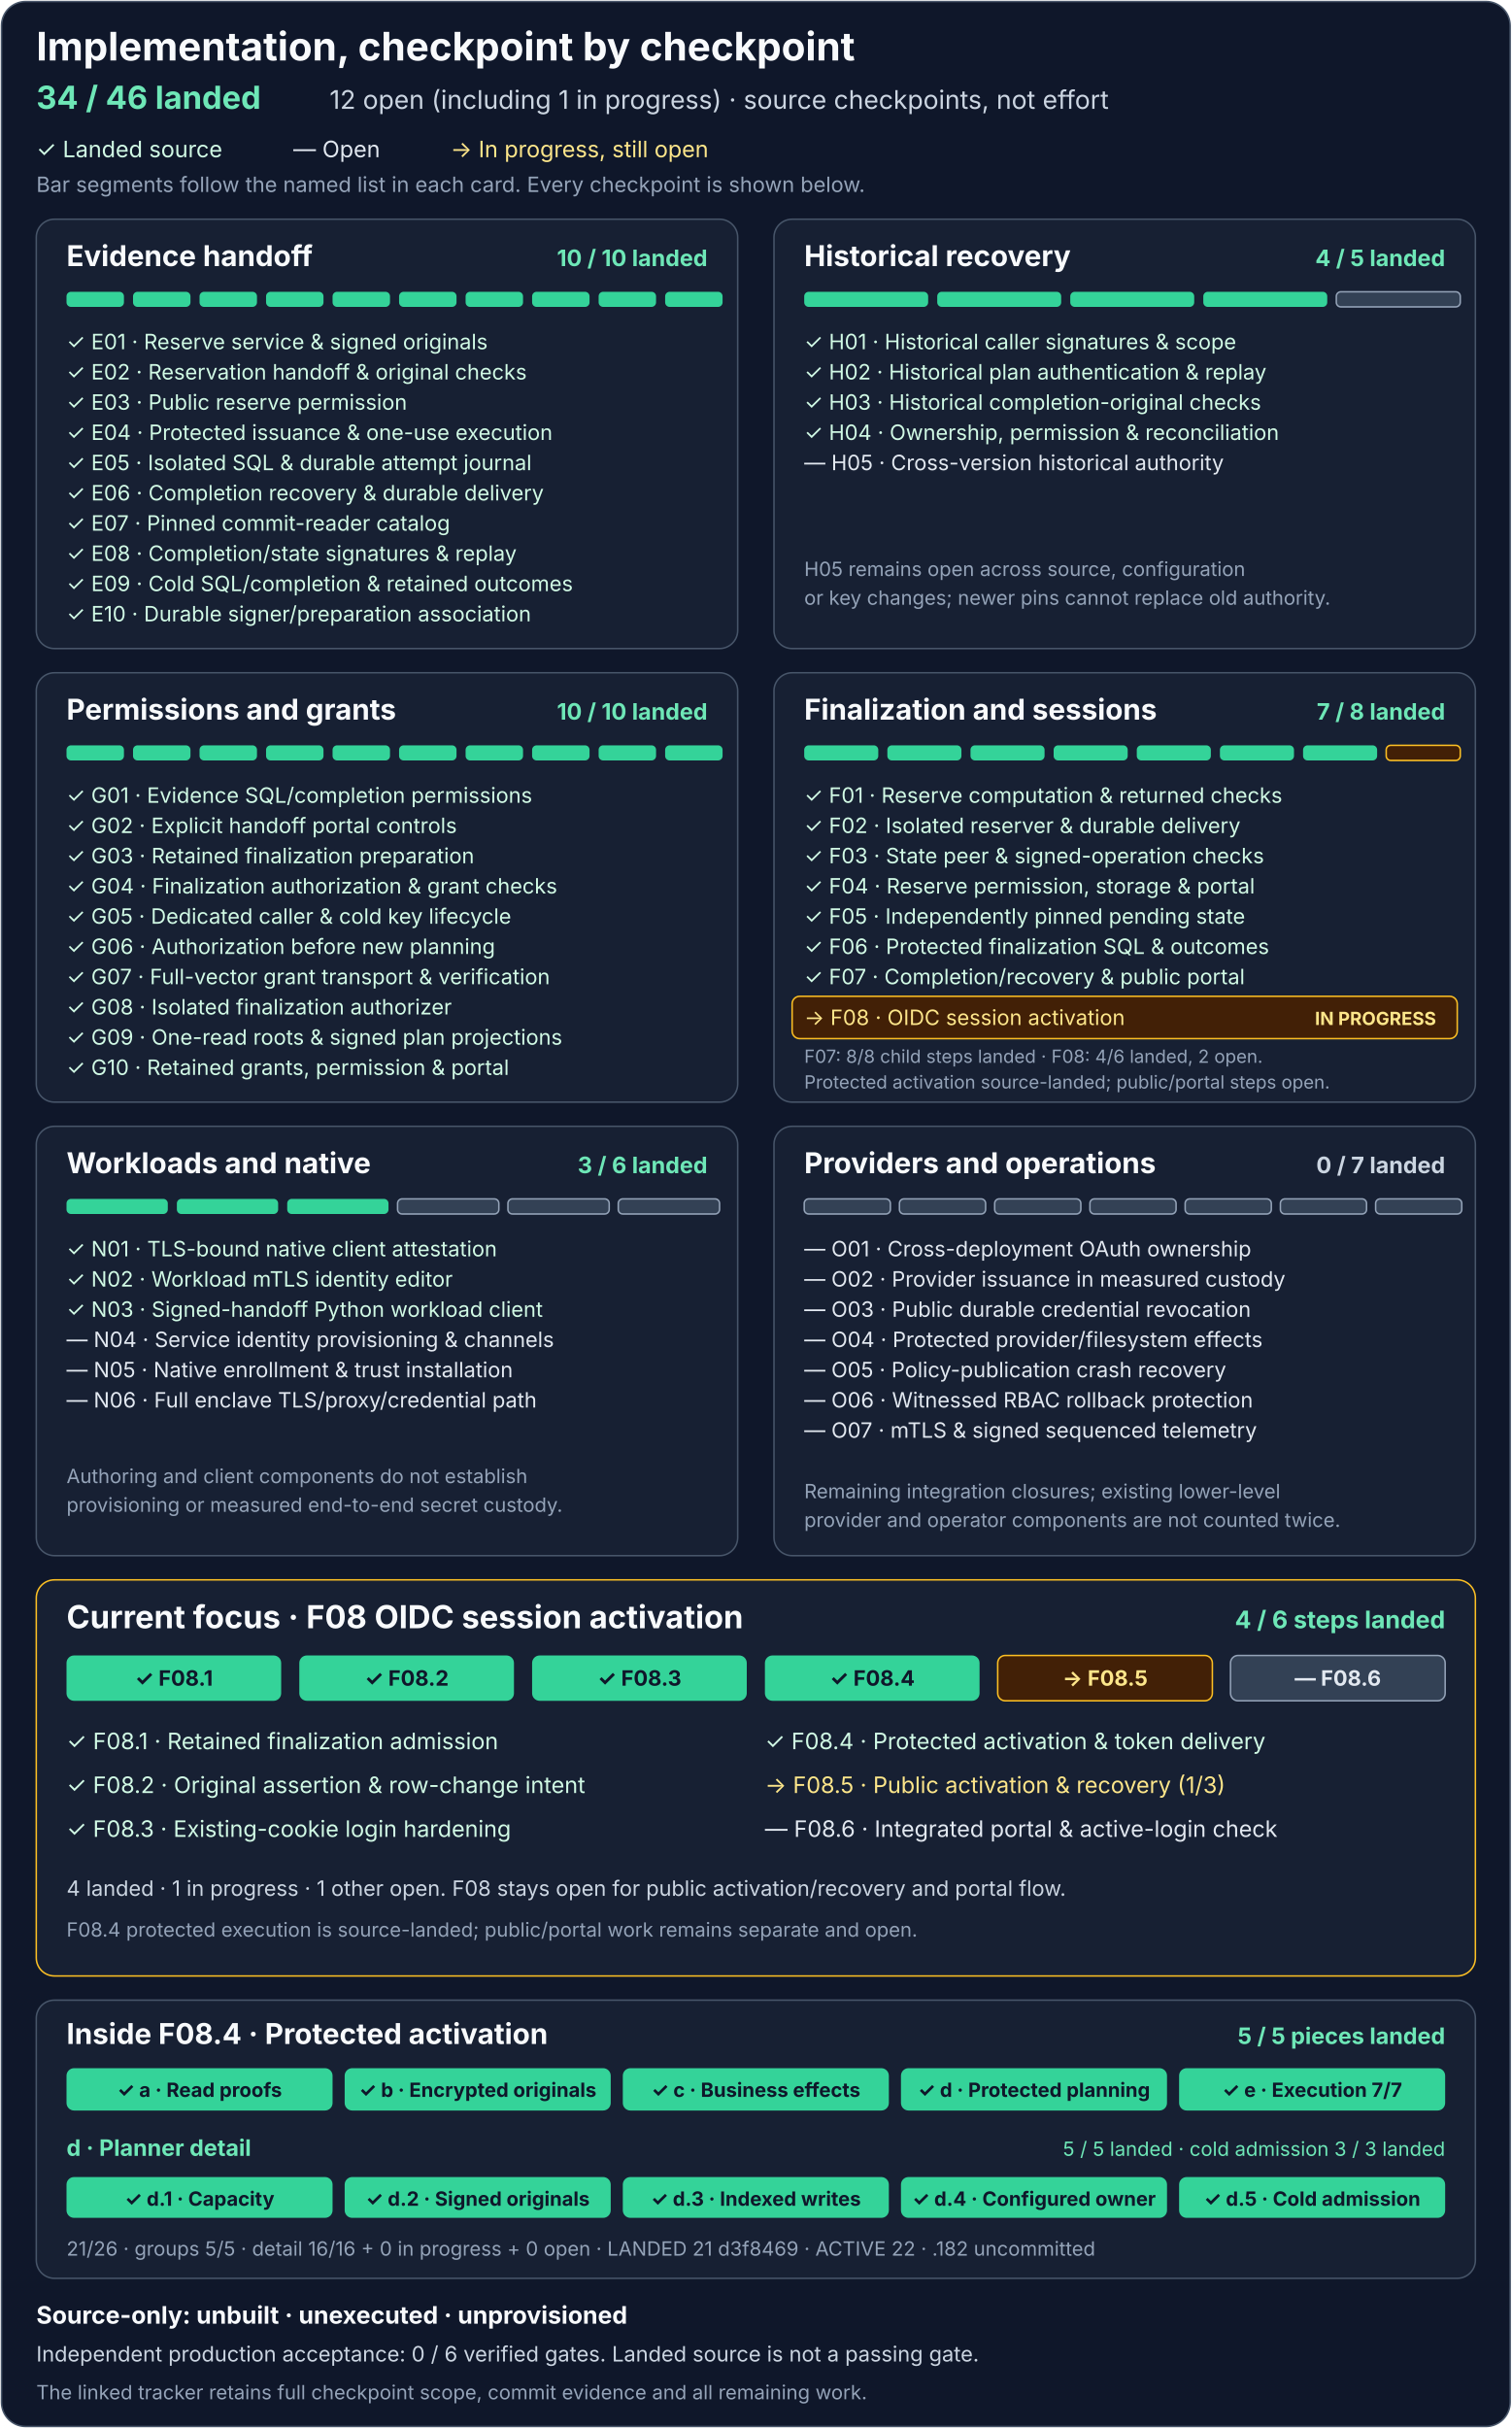
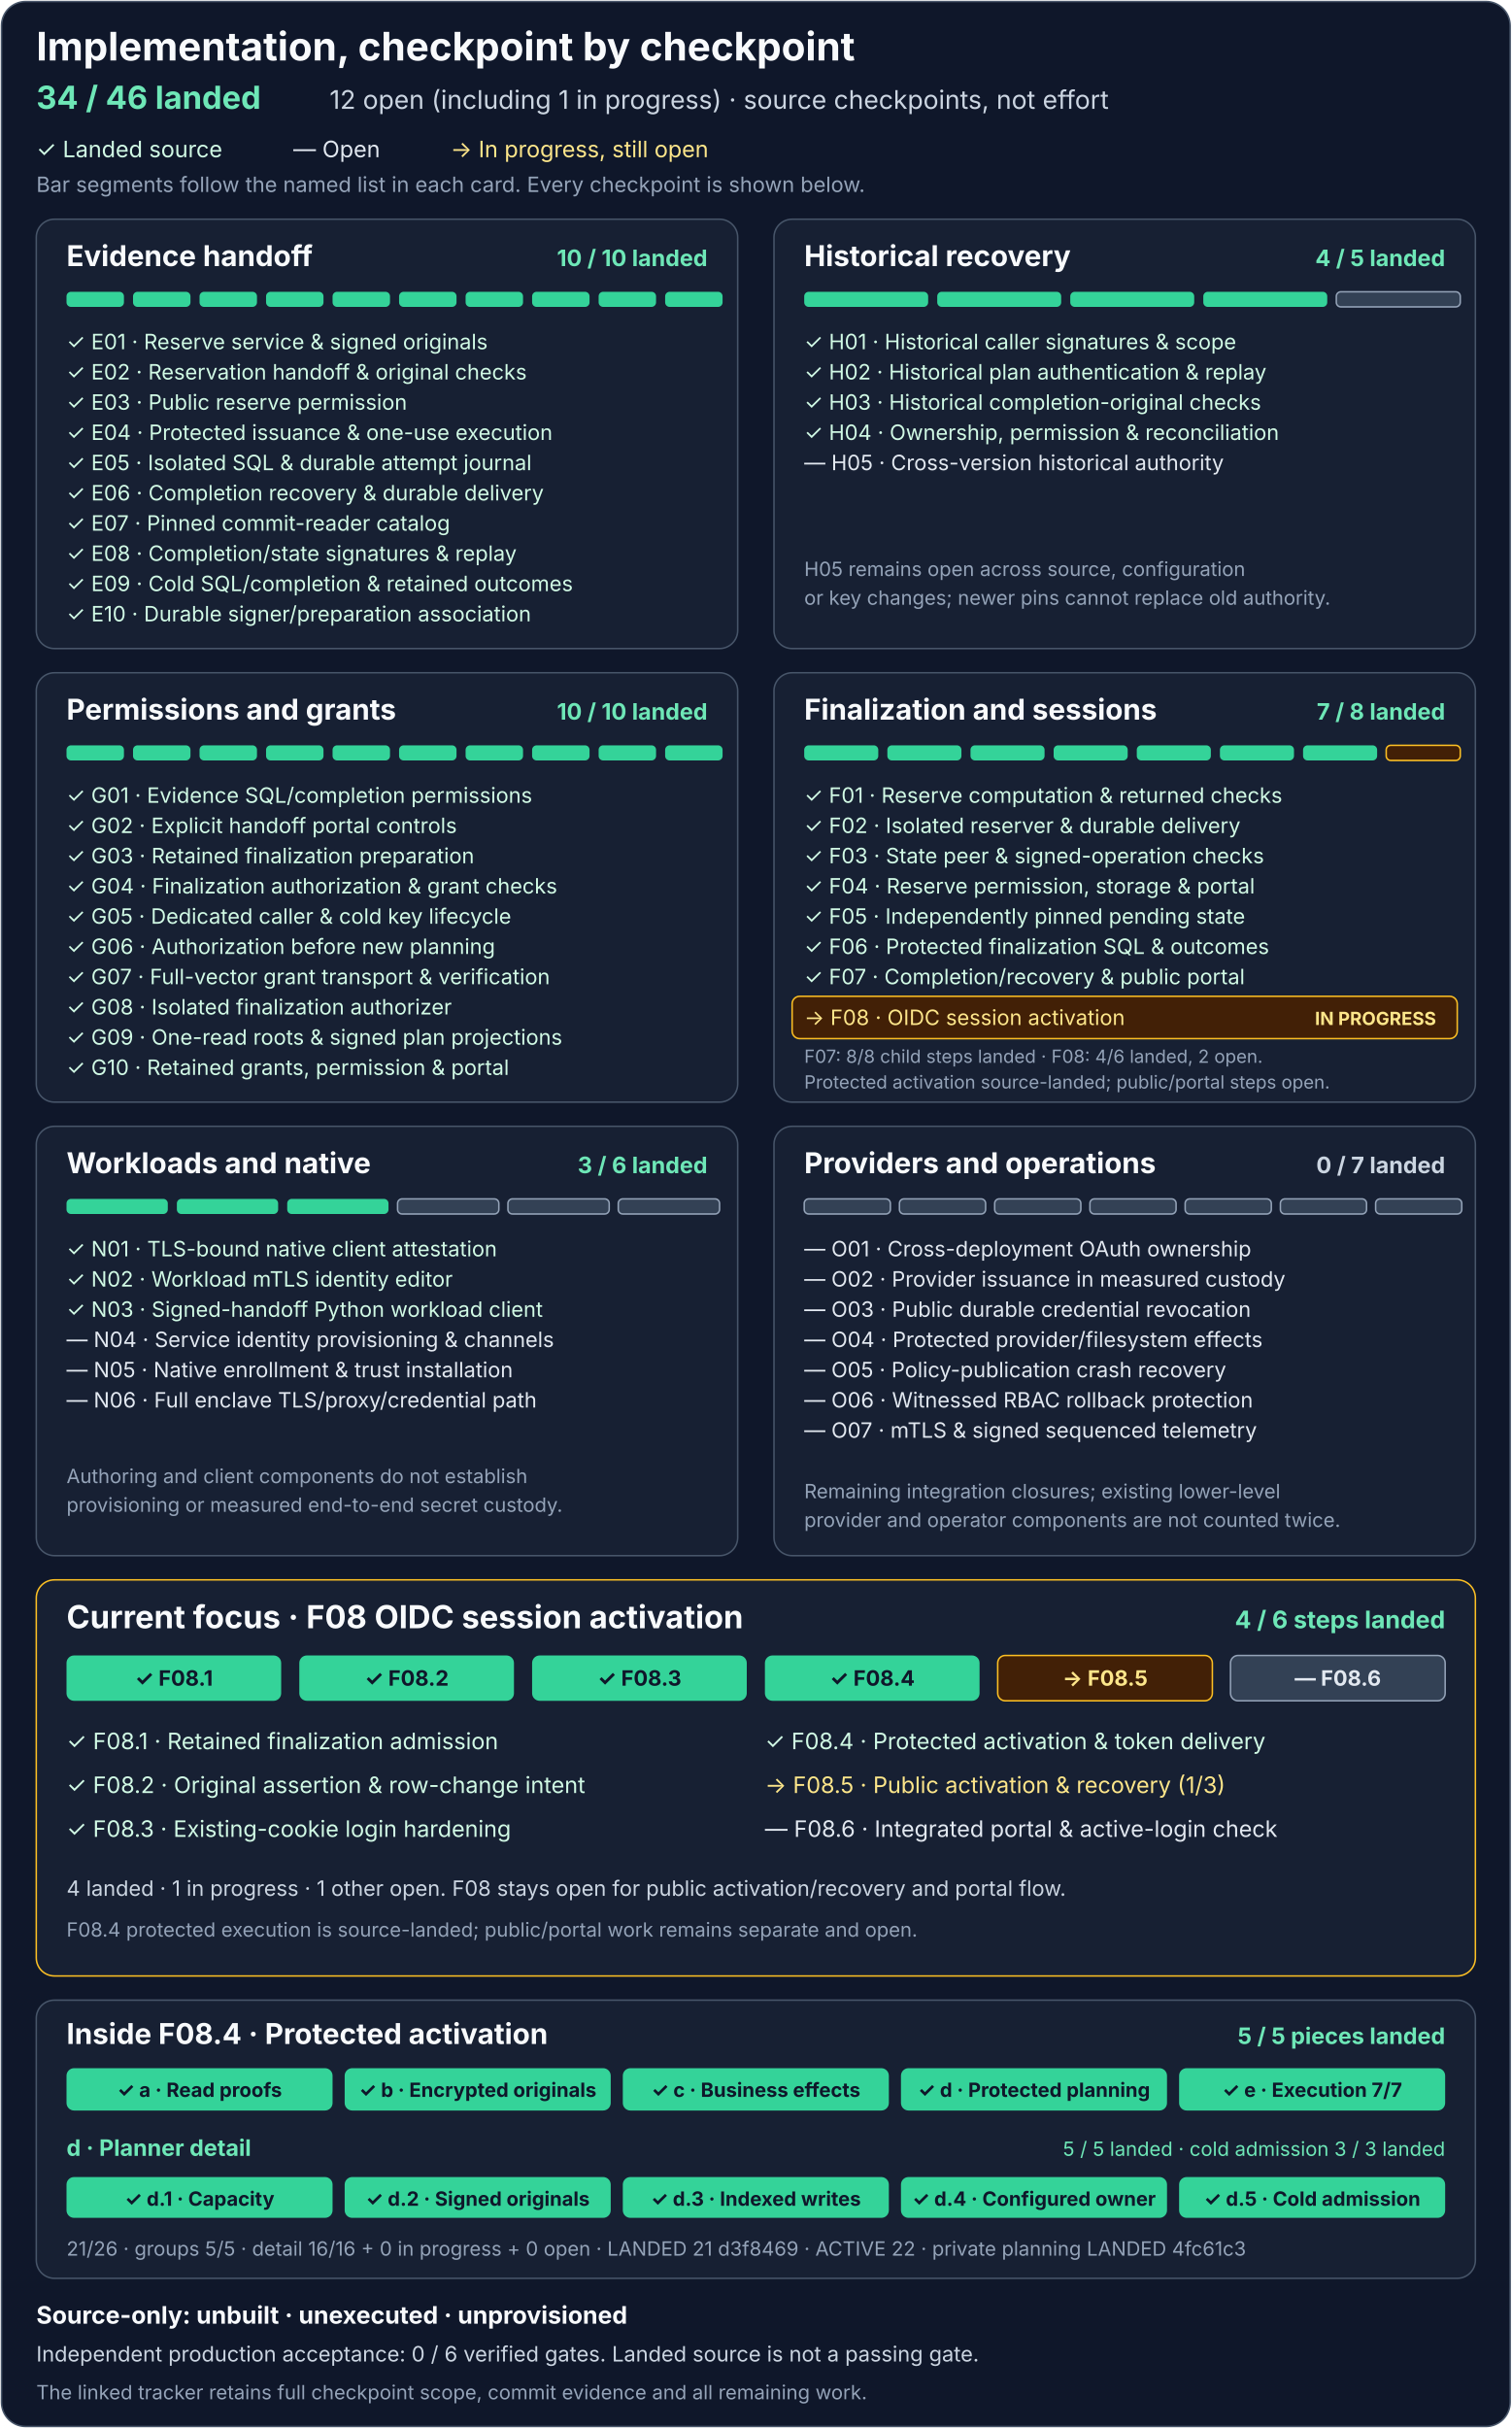
<svg xmlns="http://www.w3.org/2000/svg" width="1000" height="1606" viewBox="0 0 1000 1606" role="img" aria-labelledby="title description">
  <rect x="1" y="1" width="998" height="1604" rx="16" fill="#0f172a" stroke="#475569" />
  <g font-family="system-ui, -apple-system, Segoe UI, sans-serif">
    <text x="24" y="40" fill="#f8fafc" font-size="26" font-weight="700">Implementation, checkpoint by checkpoint</text>
    <text x="24" y="72" fill="#6ee7b7" font-size="21" font-weight="700">34 / 46 landed</text>
    <text x="218" y="72" fill="#cbd5e1" font-size="17">12 open (including 1 in progress) · source checkpoints, not effort</text>
    <text x="24" y="104" fill="#d1fae5" font-size="15">✓ Landed source</text>
    <text x="194" y="104" fill="#e2e8f0" font-size="15">— Open</text>
    <text x="298" y="104" fill="#fde68a" font-size="15">→ In progress, still open</text>
    <text x="24" y="127" fill="#94a3b8" font-size="14">Bar segments follow the named list in each card. Every checkpoint is shown below.</text>
    <g transform="translate(24 145)" aria-labelledby="e-title">
      <rect width="464" height="284" rx="12" fill="#172033" stroke="#475569" />
      <text id="e-title" x="20" y="31" fill="#f8fafc" font-size="19" font-weight="700">Evidence handoff</text>
      <text x="444" y="31" text-anchor="end" fill="#6ee7b7" font-size="15" font-weight="700">10 / 10 landed</text>
      <g fill="#34d399">
        <rect x="20" y="48" width="38" height="10" rx="3" />
        <rect x="64" y="48" width="38" height="10" rx="3" />
        <rect x="108" y="48" width="38" height="10" rx="3" />
        <rect x="152" y="48" width="38" height="10" rx="3" />
        <rect x="196" y="48" width="38" height="10" rx="3" />
        <rect x="240" y="48" width="38" height="10" rx="3" />
        <rect x="284" y="48" width="38" height="10" rx="3" />
        <rect x="328" y="48" width="38" height="10" rx="3" />
        <rect x="372" y="48" width="38" height="10" rx="3" />
        <rect x="416" y="48" width="38" height="10" rx="3" />
      </g>
      <g fill="#d1fae5" font-size="14">
        <text x="20" y="86">✓ E01 · Reserve service &amp; signed originals</text>
        <text x="20" y="106">✓ E02 · Reservation handoff &amp; original checks</text>
        <text x="20" y="126">✓ E03 · Public reserve permission</text>
        <text x="20" y="146">✓ E04 · Protected issuance &amp; one-use execution</text>
        <text x="20" y="166">✓ E05 · Isolated SQL &amp; durable attempt journal</text>
        <text x="20" y="186">✓ E06 · Completion recovery &amp; durable delivery</text>
        <text x="20" y="206">✓ E07 · Pinned commit-reader catalog</text>
        <text x="20" y="226">✓ E08 · Completion/state signatures &amp; replay</text>
        <text x="20" y="246">✓ E09 · Cold SQL/completion &amp; retained outcomes</text>
        <text x="20" y="266">✓ E10 · Durable signer/preparation association</text>
      </g>
    </g>
    <g transform="translate(512 145)" aria-labelledby="h-title">
      <rect width="464" height="284" rx="12" fill="#172033" stroke="#475569" />
      <text id="h-title" x="20" y="31" fill="#f8fafc" font-size="19" font-weight="700">Historical recovery</text>
      <text x="444" y="31" text-anchor="end" fill="#6ee7b7" font-size="15" font-weight="700">4 / 5 landed</text>
      <g fill="#34d399">
        <rect x="20" y="48" width="82" height="10" rx="3" />
        <rect x="108" y="48" width="82" height="10" rx="3" />
        <rect x="196" y="48" width="82" height="10" rx="3" />
        <rect x="284" y="48" width="82" height="10" rx="3" />
        <rect x="372" y="48" width="82" height="10" rx="3" fill="#334155" stroke="#94a3b8" />
      </g>
      <g fill="#d1fae5" font-size="14">
        <text x="20" y="86">✓ H01 · Historical caller signatures &amp; scope</text>
        <text x="20" y="106">✓ H02 · Historical plan authentication &amp; replay</text>
        <text x="20" y="126">✓ H03 · Historical completion-original checks</text>
        <text x="20" y="146">✓ H04 · Ownership, permission &amp; reconciliation</text>
      </g>
      <text x="20" y="166" fill="#e2e8f0" font-size="14">— H05 · Cross-version historical authority</text>
      <text x="20" y="236" fill="#94a3b8" font-size="13">H05 remains open across source, configuration</text>
      <text x="20" y="255" fill="#94a3b8" font-size="13">or key changes; newer pins cannot replace old authority.</text>
    </g>
    <g transform="translate(24 445)" aria-labelledby="g-title">
      <rect width="464" height="284" rx="12" fill="#172033" stroke="#475569" />
      <text id="g-title" x="20" y="31" fill="#f8fafc" font-size="19" font-weight="700">Permissions and grants</text>
      <text x="444" y="31" text-anchor="end" fill="#6ee7b7" font-size="15" font-weight="700">10 / 10 landed</text>
      <g fill="#34d399">
        <rect x="20" y="48" width="38" height="10" rx="3" />
        <rect x="64" y="48" width="38" height="10" rx="3" />
        <rect x="108" y="48" width="38" height="10" rx="3" />
        <rect x="152" y="48" width="38" height="10" rx="3" />
        <rect x="196" y="48" width="38" height="10" rx="3" />
        <rect x="240" y="48" width="38" height="10" rx="3" />
        <rect x="284" y="48" width="38" height="10" rx="3" />
        <rect x="328" y="48" width="38" height="10" rx="3" />
        <rect x="372" y="48" width="38" height="10" rx="3" />
        <rect x="416" y="48" width="38" height="10" rx="3" />
      </g>
      <g fill="#d1fae5" font-size="14">
        <text x="20" y="86">✓ G01 · Evidence SQL/completion permissions</text>
        <text x="20" y="106">✓ G02 · Explicit handoff portal controls</text>
        <text x="20" y="126">✓ G03 · Retained finalization preparation</text>
        <text x="20" y="146">✓ G04 · Finalization authorization &amp; grant checks</text>
        <text x="20" y="166">✓ G05 · Dedicated caller &amp; cold key lifecycle</text>
        <text x="20" y="186">✓ G06 · Authorization before new planning</text>
        <text x="20" y="206">✓ G07 · Full-vector grant transport &amp; verification</text>
        <text x="20" y="226">✓ G08 · Isolated finalization authorizer</text>
        <text x="20" y="246">✓ G09 · One-read roots &amp; signed plan projections</text>
        <text x="20" y="266">✓ G10 · Retained grants, permission &amp; portal</text>
      </g>
    </g>
    <g transform="translate(512 445)" aria-labelledby="f-title">
      <rect width="464" height="284" rx="12" fill="#172033" stroke="#475569" />
      <text id="f-title" x="20" y="31" fill="#f8fafc" font-size="19" font-weight="700">Finalization and sessions</text>
      <text x="444" y="31" text-anchor="end" fill="#6ee7b7" font-size="15" font-weight="700">7 / 8 landed</text>
      <g fill="#34d399">
        <rect x="20" y="48" width="49" height="10" rx="3" />
        <rect x="75" y="48" width="49" height="10" rx="3" />
        <rect x="130" y="48" width="49" height="10" rx="3" />
        <rect x="185" y="48" width="49" height="10" rx="3" />
        <rect x="240" y="48" width="49" height="10" rx="3" />
        <rect x="295" y="48" width="49" height="10" rx="3" />
        <rect x="350" y="48" width="49" height="10" rx="3" />
        <rect x="405" y="48" width="49" height="10" rx="3" fill="#422006" stroke="#fbbf24" />
      </g>
      <g fill="#d1fae5" font-size="14">
        <text x="20" y="86">✓ F01 · Reserve computation &amp; returned checks</text>
        <text x="20" y="106">✓ F02 · Isolated reserver &amp; durable delivery</text>
        <text x="20" y="126">✓ F03 · State peer &amp; signed-operation checks</text>
        <text x="20" y="146">✓ F04 · Reserve permission, storage &amp; portal</text>
        <text x="20" y="166">✓ F05 · Independently pinned pending state</text>
        <text x="20" y="186">✓ F06 · Protected finalization SQL &amp; outcomes</text>
        <text x="20" y="206">✓ F07 · Completion/recovery &amp; public portal</text>
      </g>
      <rect x="12" y="214" width="440" height="28" rx="5" fill="#422006" stroke="#fbbf24" />
      <text x="20" y="233" fill="#fde68a" font-size="14">→ F08 · OIDC session activation</text>
      <text x="438" y="233" text-anchor="end" fill="#fde68a" font-size="12" font-weight="700">IN PROGRESS</text>
      <text x="20" y="258" fill="#94a3b8" font-size="12">F07: 8/8 child steps landed · F08: 4/6 landed, 2 open.</text>
      <text x="20" y="275" fill="#94a3b8" font-size="12">Protected activation source-landed; public/portal steps open.</text>
    </g>
    <g transform="translate(24 745)" aria-labelledby="n-title">
      <rect width="464" height="284" rx="12" fill="#172033" stroke="#475569" />
      <text id="n-title" x="20" y="31" fill="#f8fafc" font-size="19" font-weight="700">Workloads and native</text>
      <text x="444" y="31" text-anchor="end" fill="#6ee7b7" font-size="15" font-weight="700">3 / 6 landed</text>
      <g>
        <rect x="20" y="48" width="67" height="10" rx="3" fill="#34d399" />
        <rect x="93" y="48" width="67" height="10" rx="3" fill="#34d399" />
        <rect x="166" y="48" width="67" height="10" rx="3" fill="#34d399" />
        <rect x="239" y="48" width="67" height="10" rx="3" fill="#334155" stroke="#94a3b8" />
        <rect x="312" y="48" width="67" height="10" rx="3" fill="#334155" stroke="#94a3b8" />
        <rect x="385" y="48" width="67" height="10" rx="3" fill="#334155" stroke="#94a3b8" />
      </g>
      <g fill="#d1fae5" font-size="14">
        <text x="20" y="86">✓ N01 · TLS-bound native client attestation</text>
        <text x="20" y="106">✓ N02 · Workload mTLS identity editor</text>
        <text x="20" y="126">✓ N03 · Signed-handoff Python workload client</text>
      </g>
      <g fill="#e2e8f0" font-size="14">
        <text x="20" y="146">— N04 · Service identity provisioning &amp; channels</text>
        <text x="20" y="166">— N05 · Native enrollment &amp; trust installation</text>
        <text x="20" y="186">— N06 · Full enclave TLS/proxy/credential path</text>
      </g>
      <text x="20" y="236" fill="#94a3b8" font-size="13">Authoring and client components do not establish</text>
      <text x="20" y="255" fill="#94a3b8" font-size="13">provisioning or measured end-to-end secret custody.</text>
    </g>
    <g transform="translate(512 745)" aria-labelledby="o-title">
      <rect width="464" height="284" rx="12" fill="#172033" stroke="#475569" />
      <text id="o-title" x="20" y="31" fill="#f8fafc" font-size="19" font-weight="700">Providers and operations</text>
      <text x="444" y="31" text-anchor="end" fill="#cbd5e1" font-size="15" font-weight="700">0 / 7 landed</text>
      <g fill="#334155" stroke="#94a3b8">
        <rect x="20" y="48" width="57" height="10" rx="3" />
        <rect x="83" y="48" width="57" height="10" rx="3" />
        <rect x="146" y="48" width="57" height="10" rx="3" />
        <rect x="209" y="48" width="57" height="10" rx="3" />
        <rect x="272" y="48" width="57" height="10" rx="3" />
        <rect x="335" y="48" width="57" height="10" rx="3" />
        <rect x="398" y="48" width="57" height="10" rx="3" />
      </g>
      <g fill="#e2e8f0" font-size="14">
        <text x="20" y="86">— O01 · Cross-deployment OAuth ownership</text>
        <text x="20" y="106">— O02 · Provider issuance in measured custody</text>
        <text x="20" y="126">— O03 · Public durable credential revocation</text>
        <text x="20" y="146">— O04 · Protected provider/filesystem effects</text>
        <text x="20" y="166">— O05 · Policy-publication crash recovery</text>
        <text x="20" y="186">— O06 · Witnessed RBAC rollback protection</text>
        <text x="20" y="206">— O07 · mTLS &amp; signed sequenced telemetry</text>
      </g>
      <text x="20" y="246" fill="#94a3b8" font-size="13">Remaining integration closures; existing lower-level</text>
      <text x="20" y="265" fill="#94a3b8" font-size="13">provider and operator components are not counted twice.</text>
    </g>
    <g transform="translate(24 1045)" aria-labelledby="f08-title">
      <rect width="952" height="262" rx="12" fill="#172033" stroke="#fbbf24" />
      <text id="f08-title" x="20" y="32" fill="#f8fafc" font-size="21" font-weight="700">Current focus · F08 OIDC session activation</text>
      <text x="932" y="32" text-anchor="end" fill="#6ee7b7" font-size="16" font-weight="700">4 / 6 steps landed</text>
      <g>
        <rect x="20" y="50" width="142" height="30" rx="5" fill="#34d399" />
        <rect x="174" y="50" width="142" height="30" rx="5" fill="#34d399" />
        <rect x="328" y="50" width="142" height="30" rx="5" fill="#34d399" />
        <rect x="482" y="50" width="142" height="30" rx="5" fill="#34d399" />
        <rect x="636" y="50" width="142" height="30" rx="5" fill="#422006" stroke="#fbbf24" />
        <rect x="790" y="50" width="142" height="30" rx="5" fill="#334155" stroke="#94a3b8" />
      </g>
      <g text-anchor="middle" font-size="14" font-weight="700">
        <text x="91" y="70" fill="#0f172a">✓ F08.1</text>
        <text x="245" y="70" fill="#0f172a">✓ F08.2</text>
        <text x="399" y="70" fill="#0f172a">✓ F08.3</text>
        <text x="553" y="70" fill="#0f172a">✓ F08.4</text>
        <text x="707" y="70" fill="#fde68a">→ F08.5</text>
        <text x="861" y="70" fill="#e2e8f0">— F08.6</text>
      </g>
      <g font-size="15">
        <text x="20" y="112" fill="#d1fae5">✓ F08.1 · Retained finalization admission</text>
        <text x="20" y="141" fill="#d1fae5">✓ F08.2 · Original assertion &amp; row-change intent</text>
        <text x="20" y="170" fill="#d1fae5">✓ F08.3 · Existing-cookie login hardening</text>
        <text x="482" y="112" fill="#d1fae5">✓ F08.4 · Protected activation &amp; token delivery</text>
        <text x="482" y="141" fill="#fde68a">→ F08.5 · Public activation &amp; recovery (1/3)</text>
        <text x="482" y="170" fill="#e2e8f0">— F08.6 · Integrated portal &amp; active-login check</text>
      </g>
      <text x="20" y="209" fill="#cbd5e1" font-size="14">4 landed · 1 in progress · 1 other open. F08 stays open for public activation/recovery and portal flow.</text>
      <text x="20" y="236" fill="#94a3b8" font-size="13">F08.4 protected execution is source-landed; public/portal work remains separate and open.</text>
    </g>
    <g transform="translate(24 1323)" aria-labelledby="f084-title">
      <rect width="952" height="184" rx="12" fill="#172033" stroke="#475569" />
      <text id="f084-title" x="20" y="29" fill="#f8fafc" font-size="19" font-weight="700">Inside F08.4 · Protected activation</text>
      <text x="932" y="29" text-anchor="end" fill="#6ee7b7" font-size="15" font-weight="700">5 / 5 pieces landed</text>
      <g>
        <rect x="20" y="45" width="176" height="28" rx="5" fill="#34d399" />
        <rect x="204" y="45" width="176" height="28" rx="5" fill="#34d399" />
        <rect x="388" y="45" width="176" height="28" rx="5" fill="#34d399" />
        <rect x="572" y="45" width="176" height="28" rx="5" fill="#34d399" />
        <rect x="756" y="45" width="176" height="28" rx="5" fill="#34d399" />
      </g>
      <g text-anchor="middle" font-size="13" font-weight="700">
        <text x="108" y="64" fill="#0f172a">✓ a · Read proofs</text>
        <text x="292" y="64" fill="#0f172a">✓ b · Encrypted originals</text>
        <text x="476" y="64" fill="#0f172a">✓ c · Business effects</text>
        <text x="660" y="64" fill="#0f172a">✓ d · Protected planning</text>
        <text x="844" y="64" fill="#0f172a">✓ e · Execution 7/7</text>
      </g>
      <text x="20" y="103" fill="#6ee7b7" font-size="15" font-weight="700">d · Planner detail</text>
      <text x="932" y="103" text-anchor="end" fill="#6ee7b7" font-size="13">5 / 5 landed · cold admission 3 / 3 landed</text>
      <g>
        <rect x="20" y="117" width="176" height="27" rx="5" fill="#34d399" />
        <rect x="204" y="117" width="176" height="27" rx="5" fill="#34d399" />
        <rect x="388" y="117" width="176" height="27" rx="5" fill="#34d399" />
        <rect x="572" y="117" width="176" height="27" rx="5" fill="#34d399" />
        <rect x="756" y="117" width="176" height="27" rx="5" fill="#34d399" />
      </g>
      <g text-anchor="middle" font-size="13" font-weight="700">
        <text x="108" y="136" fill="#0f172a">✓ d.1 · Capacity</text>
        <text x="292" y="136" fill="#0f172a">✓ d.2 · Signed originals</text>
        <text x="476" y="136" fill="#0f172a">✓ d.3 · Indexed writes</text>
        <text x="660" y="136" fill="#0f172a">✓ d.4 · Configured owner</text>
        <text x="844" y="136" fill="#0f172a">✓ d.5 · Cold admission</text>
      </g>
-       <text x="20" y="169" fill="#94a3b8" font-size="13">21/26 · groups 5/5 · detail 16/16 + 0 in progress + 0 open · LANDED 21 d3f8469 · ACTIVE 22 · .182 uncommitted</text>
+       <text x="20" y="169" fill="#94a3b8" font-size="13">21/26 · groups 5/5 · detail 16/16 + 0 in progress + 0 open · LANDED 21 d3f8469 · ACTIVE 22 · private planning LANDED 4fc61c3</text>
    </g>
    <text x="24" y="1537" fill="#f8fafc" font-size="16" font-weight="700">Source-only: unbuilt · unexecuted · unprovisioned</text>
    <text x="24" y="1562" fill="#cbd5e1" font-size="14">Independent production acceptance: 0 / 6 verified gates. Landed source is not a passing gate.</text>
    <text x="24" y="1587" fill="#94a3b8" font-size="13">The linked tracker retains full checkpoint scope, commit evidence and all remaining work.</text>
  </g>
</svg>
